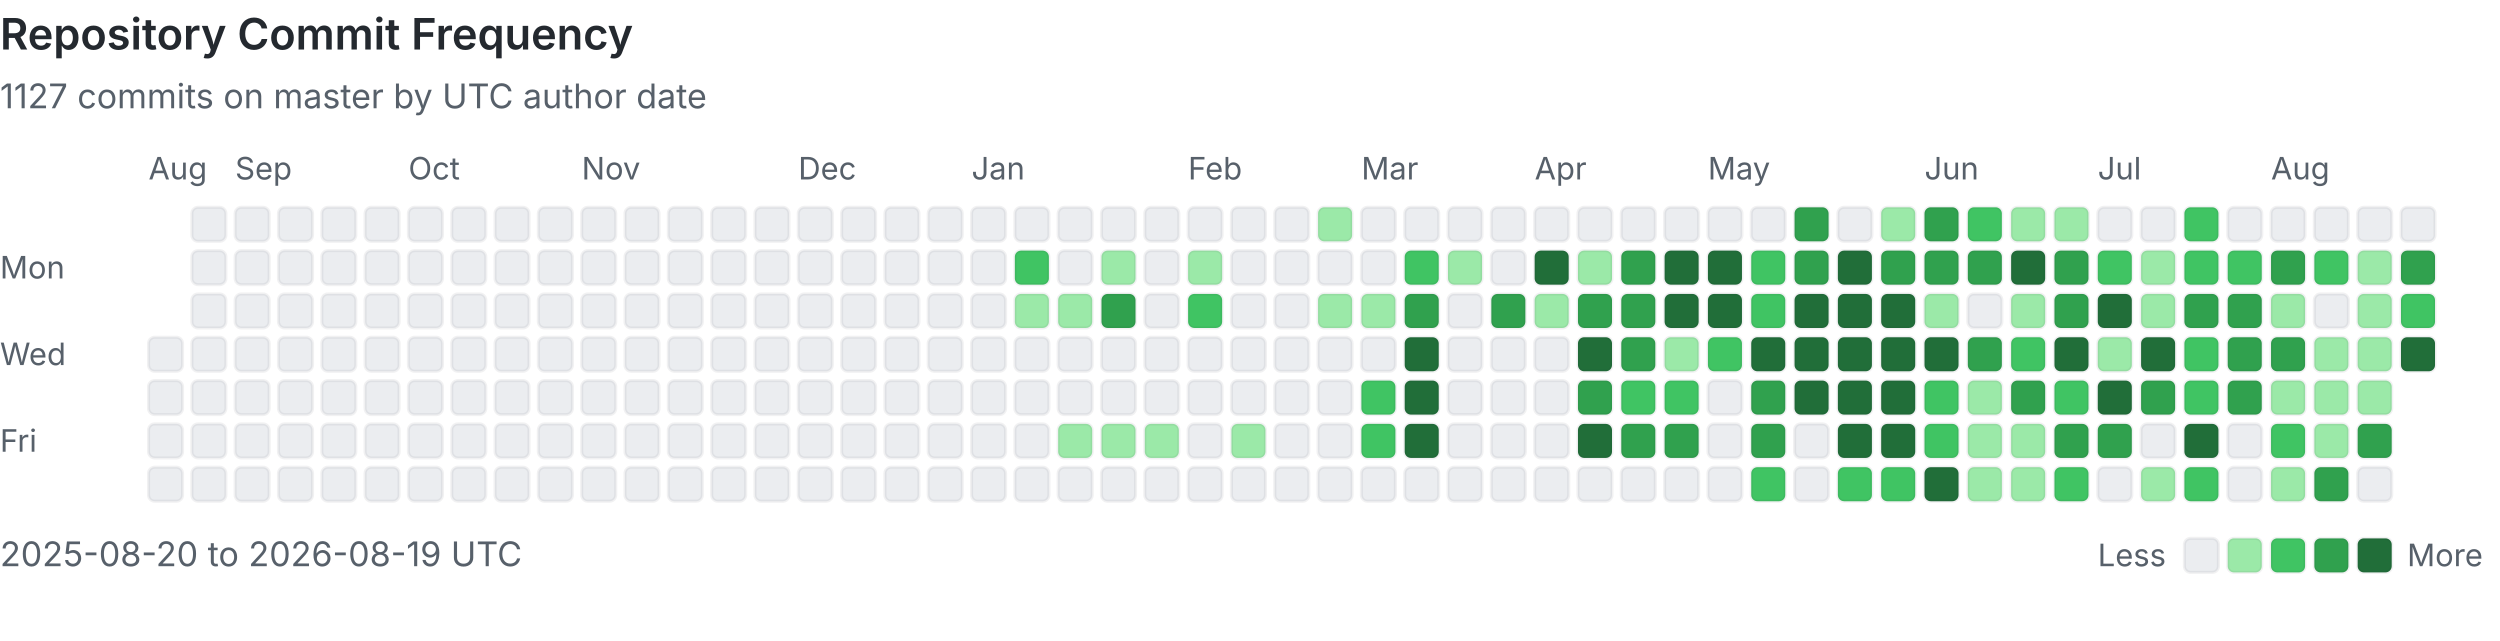
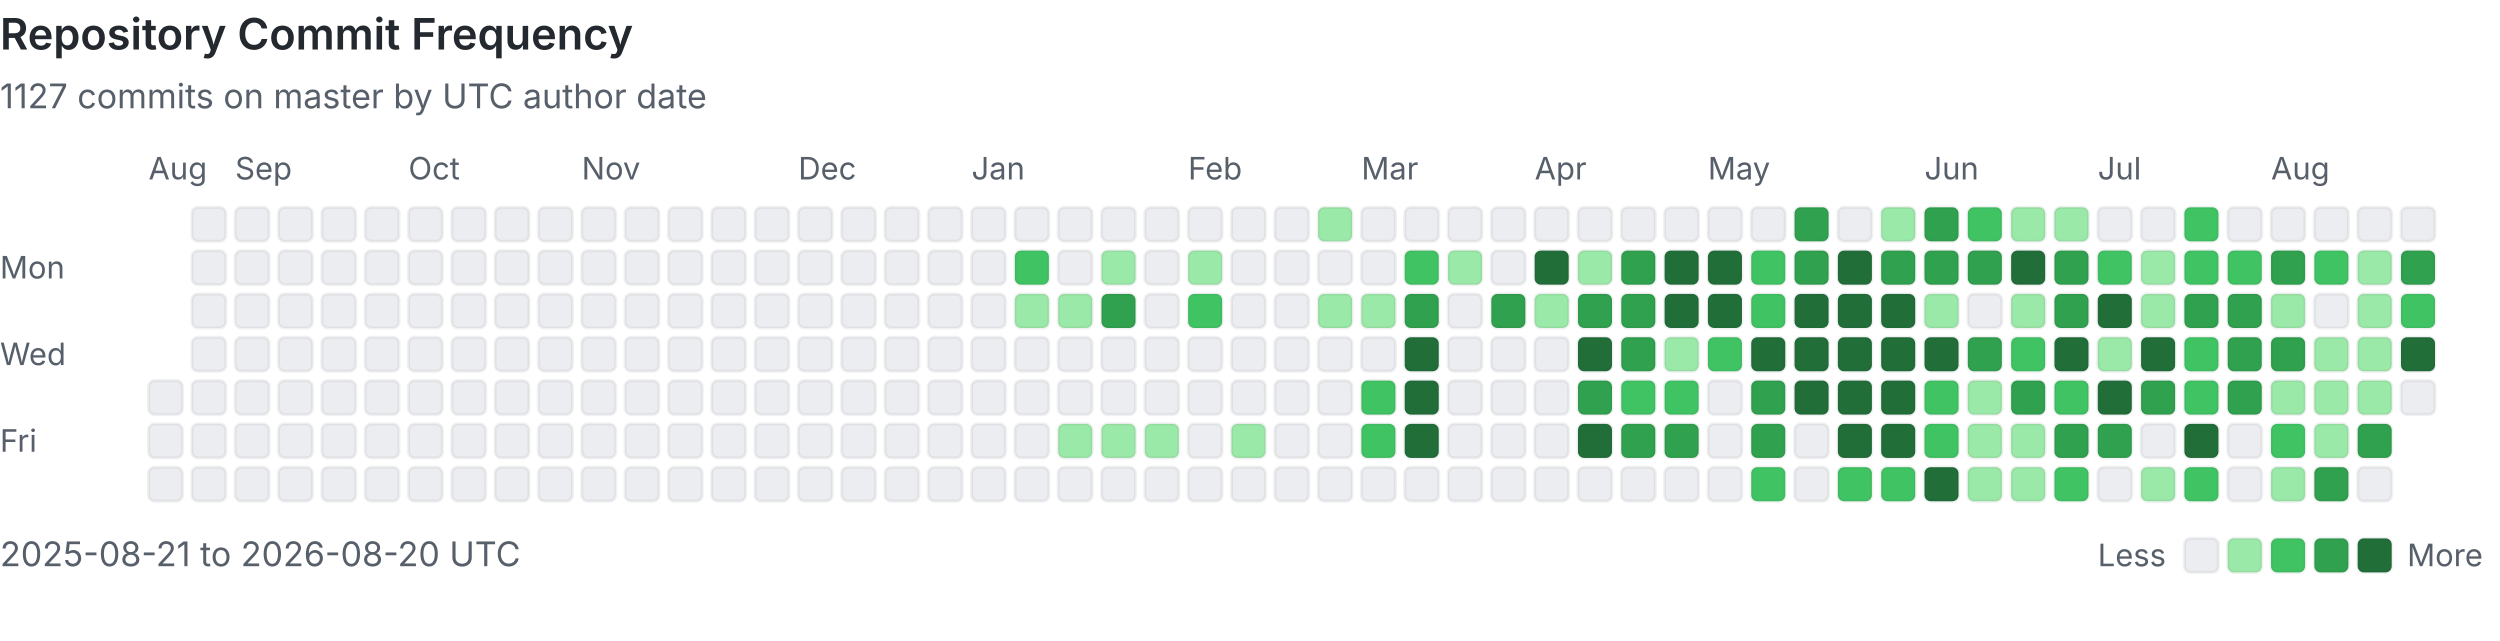
<svg xmlns="http://www.w3.org/2000/svg" viewBox="0 0 808 207" width="100%" role="img" aria-labelledby="heatmap-title heatmap-description" preserveAspectRatio="xMinYMin meet">
  <style>
      .heading { fill: #24292f; font: 600 14px -apple-system, BlinkMacSystemFont, 'Segoe UI', sans-serif; }
      .label { fill: #57606a; font: 10px -apple-system, BlinkMacSystemFont, 'Segoe UI', sans-serif; }
      .summary { fill: #57606a; font: 11px -apple-system, BlinkMacSystemFont, 'Segoe UI', sans-serif; }
      .day { shape-rendering: geometricPrecision; stroke: rgba(27, 31, 36, 0.06); stroke-width: 1px; }
      @media (prefers-color-scheme: dark) {
        .heading { fill: #e6edf3; }
        .label, .summary { fill: #8b949e; }
        .day { stroke: rgba(240, 246, 252, 0.08); }
        .level-0 { fill: #161b22 !important; }
      }
    </style>
  <text x="0" y="16" class="heading">Repository Commit Frequency</text>
  <text x="0" y="35" class="summary">1127 commits on master by UTC author date</text>
  <text x="0" y="90" class="label">Mon</text>
  <text x="0" y="118" class="label">Wed</text>
  <text x="0" y="146" class="label">Fri</text>
  <text x="48" y="58" class="label">Aug</text>
-   <rect x="48" y="109" width="11" height="11" rx="2" class="day level-0" fill="#ebedf0" data-date="2025-08-20" data-count="0">
-     </rect>
  <rect x="48" y="123" width="11" height="11" rx="2" class="day level-0" fill="#ebedf0" data-date="2025-08-21" data-count="0">
    </rect>
  <rect x="48" y="137" width="11" height="11" rx="2" class="day level-0" fill="#ebedf0" data-date="2025-08-22" data-count="0">
    </rect>
  <rect x="48" y="151" width="11" height="11" rx="2" class="day level-0" fill="#ebedf0" data-date="2025-08-23" data-count="0">
    </rect>
  <rect x="62" y="67" width="11" height="11" rx="2" class="day level-0" fill="#ebedf0" data-date="2025-08-24" data-count="0">
    </rect>
  <rect x="62" y="81" width="11" height="11" rx="2" class="day level-0" fill="#ebedf0" data-date="2025-08-25" data-count="0">
    </rect>
  <rect x="62" y="95" width="11" height="11" rx="2" class="day level-0" fill="#ebedf0" data-date="2025-08-26" data-count="0">
    </rect>
  <rect x="62" y="109" width="11" height="11" rx="2" class="day level-0" fill="#ebedf0" data-date="2025-08-27" data-count="0">
    </rect>
  <rect x="62" y="123" width="11" height="11" rx="2" class="day level-0" fill="#ebedf0" data-date="2025-08-28" data-count="0">
    </rect>
  <rect x="62" y="137" width="11" height="11" rx="2" class="day level-0" fill="#ebedf0" data-date="2025-08-29" data-count="0">
    </rect>
  <rect x="62" y="151" width="11" height="11" rx="2" class="day level-0" fill="#ebedf0" data-date="2025-08-30" data-count="0">
    </rect>
  <rect x="76" y="67" width="11" height="11" rx="2" class="day level-0" fill="#ebedf0" data-date="2025-08-31" data-count="0">
    </rect>
  <text x="76" y="58" class="label">Sep</text>
  <rect x="76" y="81" width="11" height="11" rx="2" class="day level-0" fill="#ebedf0" data-date="2025-09-01" data-count="0">
    </rect>
  <rect x="76" y="95" width="11" height="11" rx="2" class="day level-0" fill="#ebedf0" data-date="2025-09-02" data-count="0">
    </rect>
  <rect x="76" y="109" width="11" height="11" rx="2" class="day level-0" fill="#ebedf0" data-date="2025-09-03" data-count="0">
    </rect>
  <rect x="76" y="123" width="11" height="11" rx="2" class="day level-0" fill="#ebedf0" data-date="2025-09-04" data-count="0">
    </rect>
  <rect x="76" y="137" width="11" height="11" rx="2" class="day level-0" fill="#ebedf0" data-date="2025-09-05" data-count="0">
    </rect>
  <rect x="76" y="151" width="11" height="11" rx="2" class="day level-0" fill="#ebedf0" data-date="2025-09-06" data-count="0">
    </rect>
  <rect x="90" y="67" width="11" height="11" rx="2" class="day level-0" fill="#ebedf0" data-date="2025-09-07" data-count="0">
    </rect>
  <rect x="90" y="81" width="11" height="11" rx="2" class="day level-0" fill="#ebedf0" data-date="2025-09-08" data-count="0">
    </rect>
  <rect x="90" y="95" width="11" height="11" rx="2" class="day level-0" fill="#ebedf0" data-date="2025-09-09" data-count="0">
    </rect>
  <rect x="90" y="109" width="11" height="11" rx="2" class="day level-0" fill="#ebedf0" data-date="2025-09-10" data-count="0">
    </rect>
  <rect x="90" y="123" width="11" height="11" rx="2" class="day level-0" fill="#ebedf0" data-date="2025-09-11" data-count="0">
    </rect>
  <rect x="90" y="137" width="11" height="11" rx="2" class="day level-0" fill="#ebedf0" data-date="2025-09-12" data-count="0">
    </rect>
  <rect x="90" y="151" width="11" height="11" rx="2" class="day level-0" fill="#ebedf0" data-date="2025-09-13" data-count="0">
    </rect>
  <rect x="104" y="67" width="11" height="11" rx="2" class="day level-0" fill="#ebedf0" data-date="2025-09-14" data-count="0">
    </rect>
  <rect x="104" y="81" width="11" height="11" rx="2" class="day level-0" fill="#ebedf0" data-date="2025-09-15" data-count="0">
    </rect>
  <rect x="104" y="95" width="11" height="11" rx="2" class="day level-0" fill="#ebedf0" data-date="2025-09-16" data-count="0">
    </rect>
  <rect x="104" y="109" width="11" height="11" rx="2" class="day level-0" fill="#ebedf0" data-date="2025-09-17" data-count="0">
    </rect>
  <rect x="104" y="123" width="11" height="11" rx="2" class="day level-0" fill="#ebedf0" data-date="2025-09-18" data-count="0">
    </rect>
  <rect x="104" y="137" width="11" height="11" rx="2" class="day level-0" fill="#ebedf0" data-date="2025-09-19" data-count="0">
    </rect>
  <rect x="104" y="151" width="11" height="11" rx="2" class="day level-0" fill="#ebedf0" data-date="2025-09-20" data-count="0">
    </rect>
  <rect x="118" y="67" width="11" height="11" rx="2" class="day level-0" fill="#ebedf0" data-date="2025-09-21" data-count="0">
    </rect>
  <rect x="118" y="81" width="11" height="11" rx="2" class="day level-0" fill="#ebedf0" data-date="2025-09-22" data-count="0">
    </rect>
  <rect x="118" y="95" width="11" height="11" rx="2" class="day level-0" fill="#ebedf0" data-date="2025-09-23" data-count="0">
    </rect>
  <rect x="118" y="109" width="11" height="11" rx="2" class="day level-0" fill="#ebedf0" data-date="2025-09-24" data-count="0">
    </rect>
  <rect x="118" y="123" width="11" height="11" rx="2" class="day level-0" fill="#ebedf0" data-date="2025-09-25" data-count="0">
    </rect>
  <rect x="118" y="137" width="11" height="11" rx="2" class="day level-0" fill="#ebedf0" data-date="2025-09-26" data-count="0">
    </rect>
  <rect x="118" y="151" width="11" height="11" rx="2" class="day level-0" fill="#ebedf0" data-date="2025-09-27" data-count="0">
    </rect>
  <rect x="132" y="67" width="11" height="11" rx="2" class="day level-0" fill="#ebedf0" data-date="2025-09-28" data-count="0">
    </rect>
  <rect x="132" y="81" width="11" height="11" rx="2" class="day level-0" fill="#ebedf0" data-date="2025-09-29" data-count="0">
    </rect>
  <rect x="132" y="95" width="11" height="11" rx="2" class="day level-0" fill="#ebedf0" data-date="2025-09-30" data-count="0">
    </rect>
  <text x="132" y="58" class="label">Oct</text>
  <rect x="132" y="109" width="11" height="11" rx="2" class="day level-0" fill="#ebedf0" data-date="2025-10-01" data-count="0">
    </rect>
  <rect x="132" y="123" width="11" height="11" rx="2" class="day level-0" fill="#ebedf0" data-date="2025-10-02" data-count="0">
    </rect>
  <rect x="132" y="137" width="11" height="11" rx="2" class="day level-0" fill="#ebedf0" data-date="2025-10-03" data-count="0">
    </rect>
  <rect x="132" y="151" width="11" height="11" rx="2" class="day level-0" fill="#ebedf0" data-date="2025-10-04" data-count="0">
    </rect>
  <rect x="146" y="67" width="11" height="11" rx="2" class="day level-0" fill="#ebedf0" data-date="2025-10-05" data-count="0">
    </rect>
  <rect x="146" y="81" width="11" height="11" rx="2" class="day level-0" fill="#ebedf0" data-date="2025-10-06" data-count="0">
    </rect>
  <rect x="146" y="95" width="11" height="11" rx="2" class="day level-0" fill="#ebedf0" data-date="2025-10-07" data-count="0">
    </rect>
  <rect x="146" y="109" width="11" height="11" rx="2" class="day level-0" fill="#ebedf0" data-date="2025-10-08" data-count="0">
    </rect>
  <rect x="146" y="123" width="11" height="11" rx="2" class="day level-0" fill="#ebedf0" data-date="2025-10-09" data-count="0">
    </rect>
  <rect x="146" y="137" width="11" height="11" rx="2" class="day level-0" fill="#ebedf0" data-date="2025-10-10" data-count="0">
    </rect>
  <rect x="146" y="151" width="11" height="11" rx="2" class="day level-0" fill="#ebedf0" data-date="2025-10-11" data-count="0">
    </rect>
  <rect x="160" y="67" width="11" height="11" rx="2" class="day level-0" fill="#ebedf0" data-date="2025-10-12" data-count="0">
    </rect>
  <rect x="160" y="81" width="11" height="11" rx="2" class="day level-0" fill="#ebedf0" data-date="2025-10-13" data-count="0">
    </rect>
  <rect x="160" y="95" width="11" height="11" rx="2" class="day level-0" fill="#ebedf0" data-date="2025-10-14" data-count="0">
    </rect>
  <rect x="160" y="109" width="11" height="11" rx="2" class="day level-0" fill="#ebedf0" data-date="2025-10-15" data-count="0">
    </rect>
  <rect x="160" y="123" width="11" height="11" rx="2" class="day level-0" fill="#ebedf0" data-date="2025-10-16" data-count="0">
    </rect>
  <rect x="160" y="137" width="11" height="11" rx="2" class="day level-0" fill="#ebedf0" data-date="2025-10-17" data-count="0">
    </rect>
  <rect x="160" y="151" width="11" height="11" rx="2" class="day level-0" fill="#ebedf0" data-date="2025-10-18" data-count="0">
    </rect>
  <rect x="174" y="67" width="11" height="11" rx="2" class="day level-0" fill="#ebedf0" data-date="2025-10-19" data-count="0">
    </rect>
  <rect x="174" y="81" width="11" height="11" rx="2" class="day level-0" fill="#ebedf0" data-date="2025-10-20" data-count="0">
    </rect>
  <rect x="174" y="95" width="11" height="11" rx="2" class="day level-0" fill="#ebedf0" data-date="2025-10-21" data-count="0">
    </rect>
  <rect x="174" y="109" width="11" height="11" rx="2" class="day level-0" fill="#ebedf0" data-date="2025-10-22" data-count="0">
    </rect>
  <rect x="174" y="123" width="11" height="11" rx="2" class="day level-0" fill="#ebedf0" data-date="2025-10-23" data-count="0">
    </rect>
  <rect x="174" y="137" width="11" height="11" rx="2" class="day level-0" fill="#ebedf0" data-date="2025-10-24" data-count="0">
    </rect>
  <rect x="174" y="151" width="11" height="11" rx="2" class="day level-0" fill="#ebedf0" data-date="2025-10-25" data-count="0">
    </rect>
  <rect x="188" y="67" width="11" height="11" rx="2" class="day level-0" fill="#ebedf0" data-date="2025-10-26" data-count="0">
    </rect>
  <rect x="188" y="81" width="11" height="11" rx="2" class="day level-0" fill="#ebedf0" data-date="2025-10-27" data-count="0">
    </rect>
  <rect x="188" y="95" width="11" height="11" rx="2" class="day level-0" fill="#ebedf0" data-date="2025-10-28" data-count="0">
    </rect>
  <rect x="188" y="109" width="11" height="11" rx="2" class="day level-0" fill="#ebedf0" data-date="2025-10-29" data-count="0">
    </rect>
  <rect x="188" y="123" width="11" height="11" rx="2" class="day level-0" fill="#ebedf0" data-date="2025-10-30" data-count="0">
    </rect>
  <rect x="188" y="137" width="11" height="11" rx="2" class="day level-0" fill="#ebedf0" data-date="2025-10-31" data-count="0">
    </rect>
  <text x="188" y="58" class="label">Nov</text>
  <rect x="188" y="151" width="11" height="11" rx="2" class="day level-0" fill="#ebedf0" data-date="2025-11-01" data-count="0">
    </rect>
  <rect x="202" y="67" width="11" height="11" rx="2" class="day level-0" fill="#ebedf0" data-date="2025-11-02" data-count="0">
    </rect>
  <rect x="202" y="81" width="11" height="11" rx="2" class="day level-0" fill="#ebedf0" data-date="2025-11-03" data-count="0">
    </rect>
  <rect x="202" y="95" width="11" height="11" rx="2" class="day level-0" fill="#ebedf0" data-date="2025-11-04" data-count="0">
    </rect>
  <rect x="202" y="109" width="11" height="11" rx="2" class="day level-0" fill="#ebedf0" data-date="2025-11-05" data-count="0">
    </rect>
  <rect x="202" y="123" width="11" height="11" rx="2" class="day level-0" fill="#ebedf0" data-date="2025-11-06" data-count="0">
    </rect>
  <rect x="202" y="137" width="11" height="11" rx="2" class="day level-0" fill="#ebedf0" data-date="2025-11-07" data-count="0">
    </rect>
  <rect x="202" y="151" width="11" height="11" rx="2" class="day level-0" fill="#ebedf0" data-date="2025-11-08" data-count="0">
    </rect>
  <rect x="216" y="67" width="11" height="11" rx="2" class="day level-0" fill="#ebedf0" data-date="2025-11-09" data-count="0">
    </rect>
  <rect x="216" y="81" width="11" height="11" rx="2" class="day level-0" fill="#ebedf0" data-date="2025-11-10" data-count="0">
    </rect>
  <rect x="216" y="95" width="11" height="11" rx="2" class="day level-0" fill="#ebedf0" data-date="2025-11-11" data-count="0">
    </rect>
  <rect x="216" y="109" width="11" height="11" rx="2" class="day level-0" fill="#ebedf0" data-date="2025-11-12" data-count="0">
    </rect>
  <rect x="216" y="123" width="11" height="11" rx="2" class="day level-0" fill="#ebedf0" data-date="2025-11-13" data-count="0">
    </rect>
  <rect x="216" y="137" width="11" height="11" rx="2" class="day level-0" fill="#ebedf0" data-date="2025-11-14" data-count="0">
    </rect>
  <rect x="216" y="151" width="11" height="11" rx="2" class="day level-0" fill="#ebedf0" data-date="2025-11-15" data-count="0">
    </rect>
  <rect x="230" y="67" width="11" height="11" rx="2" class="day level-0" fill="#ebedf0" data-date="2025-11-16" data-count="0">
    </rect>
  <rect x="230" y="81" width="11" height="11" rx="2" class="day level-0" fill="#ebedf0" data-date="2025-11-17" data-count="0">
    </rect>
  <rect x="230" y="95" width="11" height="11" rx="2" class="day level-0" fill="#ebedf0" data-date="2025-11-18" data-count="0">
    </rect>
  <rect x="230" y="109" width="11" height="11" rx="2" class="day level-0" fill="#ebedf0" data-date="2025-11-19" data-count="0">
    </rect>
  <rect x="230" y="123" width="11" height="11" rx="2" class="day level-0" fill="#ebedf0" data-date="2025-11-20" data-count="0">
    </rect>
  <rect x="230" y="137" width="11" height="11" rx="2" class="day level-0" fill="#ebedf0" data-date="2025-11-21" data-count="0">
    </rect>
  <rect x="230" y="151" width="11" height="11" rx="2" class="day level-0" fill="#ebedf0" data-date="2025-11-22" data-count="0">
    </rect>
  <rect x="244" y="67" width="11" height="11" rx="2" class="day level-0" fill="#ebedf0" data-date="2025-11-23" data-count="0">
    </rect>
  <rect x="244" y="81" width="11" height="11" rx="2" class="day level-0" fill="#ebedf0" data-date="2025-11-24" data-count="0">
    </rect>
  <rect x="244" y="95" width="11" height="11" rx="2" class="day level-0" fill="#ebedf0" data-date="2025-11-25" data-count="0">
    </rect>
  <rect x="244" y="109" width="11" height="11" rx="2" class="day level-0" fill="#ebedf0" data-date="2025-11-26" data-count="0">
    </rect>
  <rect x="244" y="123" width="11" height="11" rx="2" class="day level-0" fill="#ebedf0" data-date="2025-11-27" data-count="0">
    </rect>
  <rect x="244" y="137" width="11" height="11" rx="2" class="day level-0" fill="#ebedf0" data-date="2025-11-28" data-count="0">
    </rect>
  <rect x="244" y="151" width="11" height="11" rx="2" class="day level-0" fill="#ebedf0" data-date="2025-11-29" data-count="0">
    </rect>
  <rect x="258" y="67" width="11" height="11" rx="2" class="day level-0" fill="#ebedf0" data-date="2025-11-30" data-count="0">
    </rect>
  <text x="258" y="58" class="label">Dec</text>
  <rect x="258" y="81" width="11" height="11" rx="2" class="day level-0" fill="#ebedf0" data-date="2025-12-01" data-count="0">
    </rect>
  <rect x="258" y="95" width="11" height="11" rx="2" class="day level-0" fill="#ebedf0" data-date="2025-12-02" data-count="0">
    </rect>
  <rect x="258" y="109" width="11" height="11" rx="2" class="day level-0" fill="#ebedf0" data-date="2025-12-03" data-count="0">
    </rect>
  <rect x="258" y="123" width="11" height="11" rx="2" class="day level-0" fill="#ebedf0" data-date="2025-12-04" data-count="0">
    </rect>
  <rect x="258" y="137" width="11" height="11" rx="2" class="day level-0" fill="#ebedf0" data-date="2025-12-05" data-count="0">
    </rect>
  <rect x="258" y="151" width="11" height="11" rx="2" class="day level-0" fill="#ebedf0" data-date="2025-12-06" data-count="0">
    </rect>
  <rect x="272" y="67" width="11" height="11" rx="2" class="day level-0" fill="#ebedf0" data-date="2025-12-07" data-count="0">
    </rect>
  <rect x="272" y="81" width="11" height="11" rx="2" class="day level-0" fill="#ebedf0" data-date="2025-12-08" data-count="0">
    </rect>
  <rect x="272" y="95" width="11" height="11" rx="2" class="day level-0" fill="#ebedf0" data-date="2025-12-09" data-count="0">
    </rect>
  <rect x="272" y="109" width="11" height="11" rx="2" class="day level-0" fill="#ebedf0" data-date="2025-12-10" data-count="0">
    </rect>
  <rect x="272" y="123" width="11" height="11" rx="2" class="day level-0" fill="#ebedf0" data-date="2025-12-11" data-count="0">
    </rect>
  <rect x="272" y="137" width="11" height="11" rx="2" class="day level-0" fill="#ebedf0" data-date="2025-12-12" data-count="0">
    </rect>
  <rect x="272" y="151" width="11" height="11" rx="2" class="day level-0" fill="#ebedf0" data-date="2025-12-13" data-count="0">
    </rect>
  <rect x="286" y="67" width="11" height="11" rx="2" class="day level-0" fill="#ebedf0" data-date="2025-12-14" data-count="0">
    </rect>
  <rect x="286" y="81" width="11" height="11" rx="2" class="day level-0" fill="#ebedf0" data-date="2025-12-15" data-count="0">
    </rect>
  <rect x="286" y="95" width="11" height="11" rx="2" class="day level-0" fill="#ebedf0" data-date="2025-12-16" data-count="0">
    </rect>
  <rect x="286" y="109" width="11" height="11" rx="2" class="day level-0" fill="#ebedf0" data-date="2025-12-17" data-count="0">
    </rect>
  <rect x="286" y="123" width="11" height="11" rx="2" class="day level-0" fill="#ebedf0" data-date="2025-12-18" data-count="0">
    </rect>
  <rect x="286" y="137" width="11" height="11" rx="2" class="day level-0" fill="#ebedf0" data-date="2025-12-19" data-count="0">
    </rect>
  <rect x="286" y="151" width="11" height="11" rx="2" class="day level-0" fill="#ebedf0" data-date="2025-12-20" data-count="0">
    </rect>
  <rect x="300" y="67" width="11" height="11" rx="2" class="day level-0" fill="#ebedf0" data-date="2025-12-21" data-count="0">
    </rect>
  <rect x="300" y="81" width="11" height="11" rx="2" class="day level-0" fill="#ebedf0" data-date="2025-12-22" data-count="0">
    </rect>
  <rect x="300" y="95" width="11" height="11" rx="2" class="day level-0" fill="#ebedf0" data-date="2025-12-23" data-count="0">
    </rect>
  <rect x="300" y="109" width="11" height="11" rx="2" class="day level-0" fill="#ebedf0" data-date="2025-12-24" data-count="0">
    </rect>
  <rect x="300" y="123" width="11" height="11" rx="2" class="day level-0" fill="#ebedf0" data-date="2025-12-25" data-count="0">
    </rect>
  <rect x="300" y="137" width="11" height="11" rx="2" class="day level-0" fill="#ebedf0" data-date="2025-12-26" data-count="0">
    </rect>
  <rect x="300" y="151" width="11" height="11" rx="2" class="day level-0" fill="#ebedf0" data-date="2025-12-27" data-count="0">
    </rect>
  <rect x="314" y="67" width="11" height="11" rx="2" class="day level-0" fill="#ebedf0" data-date="2025-12-28" data-count="0">
    </rect>
  <rect x="314" y="81" width="11" height="11" rx="2" class="day level-0" fill="#ebedf0" data-date="2025-12-29" data-count="0">
    </rect>
  <rect x="314" y="95" width="11" height="11" rx="2" class="day level-0" fill="#ebedf0" data-date="2025-12-30" data-count="0">
    </rect>
  <rect x="314" y="109" width="11" height="11" rx="2" class="day level-0" fill="#ebedf0" data-date="2025-12-31" data-count="0">
    </rect>
  <text x="314" y="58" class="label">Jan</text>
  <rect x="314" y="123" width="11" height="11" rx="2" class="day level-0" fill="#ebedf0" data-date="2026-01-01" data-count="0">
    </rect>
  <rect x="314" y="137" width="11" height="11" rx="2" class="day level-0" fill="#ebedf0" data-date="2026-01-02" data-count="0">
    </rect>
  <rect x="314" y="151" width="11" height="11" rx="2" class="day level-0" fill="#ebedf0" data-date="2026-01-03" data-count="0">
    </rect>
  <rect x="328" y="67" width="11" height="11" rx="2" class="day level-0" fill="#ebedf0" data-date="2026-01-04" data-count="0">
    </rect>
  <rect x="328" y="81" width="11" height="11" rx="2" class="day level-2" fill="#40c463" data-date="2026-01-05" data-count="3">
    </rect>
  <rect x="328" y="95" width="11" height="11" rx="2" class="day level-1" fill="#9be9a8" data-date="2026-01-06" data-count="1">
    </rect>
  <rect x="328" y="109" width="11" height="11" rx="2" class="day level-0" fill="#ebedf0" data-date="2026-01-07" data-count="0">
    </rect>
  <rect x="328" y="123" width="11" height="11" rx="2" class="day level-0" fill="#ebedf0" data-date="2026-01-08" data-count="0">
    </rect>
  <rect x="328" y="137" width="11" height="11" rx="2" class="day level-0" fill="#ebedf0" data-date="2026-01-09" data-count="0">
    </rect>
  <rect x="328" y="151" width="11" height="11" rx="2" class="day level-0" fill="#ebedf0" data-date="2026-01-10" data-count="0">
    </rect>
  <rect x="342" y="67" width="11" height="11" rx="2" class="day level-0" fill="#ebedf0" data-date="2026-01-11" data-count="0">
    </rect>
  <rect x="342" y="81" width="11" height="11" rx="2" class="day level-0" fill="#ebedf0" data-date="2026-01-12" data-count="0">
    </rect>
  <rect x="342" y="95" width="11" height="11" rx="2" class="day level-1" fill="#9be9a8" data-date="2026-01-13" data-count="1">
    </rect>
  <rect x="342" y="109" width="11" height="11" rx="2" class="day level-0" fill="#ebedf0" data-date="2026-01-14" data-count="0">
    </rect>
  <rect x="342" y="123" width="11" height="11" rx="2" class="day level-0" fill="#ebedf0" data-date="2026-01-15" data-count="0">
    </rect>
  <rect x="342" y="137" width="11" height="11" rx="2" class="day level-1" fill="#9be9a8" data-date="2026-01-16" data-count="1">
    </rect>
  <rect x="342" y="151" width="11" height="11" rx="2" class="day level-0" fill="#ebedf0" data-date="2026-01-17" data-count="0">
    </rect>
  <rect x="356" y="67" width="11" height="11" rx="2" class="day level-0" fill="#ebedf0" data-date="2026-01-18" data-count="0">
    </rect>
  <rect x="356" y="81" width="11" height="11" rx="2" class="day level-1" fill="#9be9a8" data-date="2026-01-19" data-count="2">
    </rect>
  <rect x="356" y="95" width="11" height="11" rx="2" class="day level-3" fill="#30a14e" data-date="2026-01-20" data-count="6">
    </rect>
  <rect x="356" y="109" width="11" height="11" rx="2" class="day level-0" fill="#ebedf0" data-date="2026-01-21" data-count="0">
    </rect>
  <rect x="356" y="123" width="11" height="11" rx="2" class="day level-0" fill="#ebedf0" data-date="2026-01-22" data-count="0">
    </rect>
  <rect x="356" y="137" width="11" height="11" rx="2" class="day level-1" fill="#9be9a8" data-date="2026-01-23" data-count="1">
    </rect>
  <rect x="356" y="151" width="11" height="11" rx="2" class="day level-0" fill="#ebedf0" data-date="2026-01-24" data-count="0">
    </rect>
  <rect x="370" y="67" width="11" height="11" rx="2" class="day level-0" fill="#ebedf0" data-date="2026-01-25" data-count="0">
    </rect>
  <rect x="370" y="81" width="11" height="11" rx="2" class="day level-0" fill="#ebedf0" data-date="2026-01-26" data-count="0">
    </rect>
  <rect x="370" y="95" width="11" height="11" rx="2" class="day level-0" fill="#ebedf0" data-date="2026-01-27" data-count="0">
    </rect>
  <rect x="370" y="109" width="11" height="11" rx="2" class="day level-0" fill="#ebedf0" data-date="2026-01-28" data-count="0">
    </rect>
  <rect x="370" y="123" width="11" height="11" rx="2" class="day level-0" fill="#ebedf0" data-date="2026-01-29" data-count="0">
    </rect>
  <rect x="370" y="137" width="11" height="11" rx="2" class="day level-1" fill="#9be9a8" data-date="2026-01-30" data-count="1">
    </rect>
  <rect x="370" y="151" width="11" height="11" rx="2" class="day level-0" fill="#ebedf0" data-date="2026-01-31" data-count="0">
    </rect>
  <text x="384" y="58" class="label">Feb</text>
  <rect x="384" y="67" width="11" height="11" rx="2" class="day level-0" fill="#ebedf0" data-date="2026-02-01" data-count="0">
    </rect>
  <rect x="384" y="81" width="11" height="11" rx="2" class="day level-1" fill="#9be9a8" data-date="2026-02-02" data-count="1">
    </rect>
  <rect x="384" y="95" width="11" height="11" rx="2" class="day level-2" fill="#40c463" data-date="2026-02-03" data-count="3">
    </rect>
  <rect x="384" y="109" width="11" height="11" rx="2" class="day level-0" fill="#ebedf0" data-date="2026-02-04" data-count="0">
    </rect>
  <rect x="384" y="123" width="11" height="11" rx="2" class="day level-0" fill="#ebedf0" data-date="2026-02-05" data-count="0">
    </rect>
  <rect x="384" y="137" width="11" height="11" rx="2" class="day level-0" fill="#ebedf0" data-date="2026-02-06" data-count="0">
    </rect>
  <rect x="384" y="151" width="11" height="11" rx="2" class="day level-0" fill="#ebedf0" data-date="2026-02-07" data-count="0">
    </rect>
  <rect x="398" y="67" width="11" height="11" rx="2" class="day level-0" fill="#ebedf0" data-date="2026-02-08" data-count="0">
    </rect>
  <rect x="398" y="81" width="11" height="11" rx="2" class="day level-0" fill="#ebedf0" data-date="2026-02-09" data-count="0">
    </rect>
  <rect x="398" y="95" width="11" height="11" rx="2" class="day level-0" fill="#ebedf0" data-date="2026-02-10" data-count="0">
    </rect>
  <rect x="398" y="109" width="11" height="11" rx="2" class="day level-0" fill="#ebedf0" data-date="2026-02-11" data-count="0">
    </rect>
  <rect x="398" y="123" width="11" height="11" rx="2" class="day level-0" fill="#ebedf0" data-date="2026-02-12" data-count="0">
    </rect>
  <rect x="398" y="137" width="11" height="11" rx="2" class="day level-1" fill="#9be9a8" data-date="2026-02-13" data-count="2">
    </rect>
  <rect x="398" y="151" width="11" height="11" rx="2" class="day level-0" fill="#ebedf0" data-date="2026-02-14" data-count="0">
    </rect>
  <rect x="412" y="67" width="11" height="11" rx="2" class="day level-0" fill="#ebedf0" data-date="2026-02-15" data-count="0">
    </rect>
  <rect x="412" y="81" width="11" height="11" rx="2" class="day level-0" fill="#ebedf0" data-date="2026-02-16" data-count="0">
    </rect>
  <rect x="412" y="95" width="11" height="11" rx="2" class="day level-0" fill="#ebedf0" data-date="2026-02-17" data-count="0">
    </rect>
  <rect x="412" y="109" width="11" height="11" rx="2" class="day level-0" fill="#ebedf0" data-date="2026-02-18" data-count="0">
    </rect>
  <rect x="412" y="123" width="11" height="11" rx="2" class="day level-0" fill="#ebedf0" data-date="2026-02-19" data-count="0">
    </rect>
  <rect x="412" y="137" width="11" height="11" rx="2" class="day level-0" fill="#ebedf0" data-date="2026-02-20" data-count="0">
    </rect>
  <rect x="412" y="151" width="11" height="11" rx="2" class="day level-0" fill="#ebedf0" data-date="2026-02-21" data-count="0">
    </rect>
  <rect x="426" y="67" width="11" height="11" rx="2" class="day level-1" fill="#9be9a8" data-date="2026-02-22" data-count="2">
    </rect>
  <rect x="426" y="81" width="11" height="11" rx="2" class="day level-0" fill="#ebedf0" data-date="2026-02-23" data-count="0">
    </rect>
  <rect x="426" y="95" width="11" height="11" rx="2" class="day level-1" fill="#9be9a8" data-date="2026-02-24" data-count="1">
    </rect>
  <rect x="426" y="109" width="11" height="11" rx="2" class="day level-0" fill="#ebedf0" data-date="2026-02-25" data-count="0">
    </rect>
  <rect x="426" y="123" width="11" height="11" rx="2" class="day level-0" fill="#ebedf0" data-date="2026-02-26" data-count="0">
    </rect>
  <rect x="426" y="137" width="11" height="11" rx="2" class="day level-0" fill="#ebedf0" data-date="2026-02-27" data-count="0">
    </rect>
  <rect x="426" y="151" width="11" height="11" rx="2" class="day level-0" fill="#ebedf0" data-date="2026-02-28" data-count="0">
    </rect>
  <text x="440" y="58" class="label">Mar</text>
  <rect x="440" y="67" width="11" height="11" rx="2" class="day level-0" fill="#ebedf0" data-date="2026-03-01" data-count="0">
    </rect>
  <rect x="440" y="81" width="11" height="11" rx="2" class="day level-0" fill="#ebedf0" data-date="2026-03-02" data-count="0">
    </rect>
  <rect x="440" y="95" width="11" height="11" rx="2" class="day level-1" fill="#9be9a8" data-date="2026-03-03" data-count="1">
    </rect>
  <rect x="440" y="109" width="11" height="11" rx="2" class="day level-0" fill="#ebedf0" data-date="2026-03-04" data-count="0">
    </rect>
  <rect x="440" y="123" width="11" height="11" rx="2" class="day level-2" fill="#40c463" data-date="2026-03-05" data-count="3">
    </rect>
  <rect x="440" y="137" width="11" height="11" rx="2" class="day level-2" fill="#40c463" data-date="2026-03-06" data-count="4">
    </rect>
  <rect x="440" y="151" width="11" height="11" rx="2" class="day level-0" fill="#ebedf0" data-date="2026-03-07" data-count="0">
    </rect>
  <rect x="454" y="67" width="11" height="11" rx="2" class="day level-0" fill="#ebedf0" data-date="2026-03-08" data-count="0">
    </rect>
  <rect x="454" y="81" width="11" height="11" rx="2" class="day level-2" fill="#40c463" data-date="2026-03-09" data-count="3">
    </rect>
  <rect x="454" y="95" width="11" height="11" rx="2" class="day level-3" fill="#30a14e" data-date="2026-03-10" data-count="7">
    </rect>
  <rect x="454" y="109" width="11" height="11" rx="2" class="day level-4" fill="#216e39" data-date="2026-03-11" data-count="28">
    </rect>
  <rect x="454" y="123" width="11" height="11" rx="2" class="day level-4" fill="#216e39" data-date="2026-03-12" data-count="13">
    </rect>
  <rect x="454" y="137" width="11" height="11" rx="2" class="day level-4" fill="#216e39" data-date="2026-03-13" data-count="19">
    </rect>
  <rect x="454" y="151" width="11" height="11" rx="2" class="day level-0" fill="#ebedf0" data-date="2026-03-14" data-count="0">
    </rect>
  <rect x="468" y="67" width="11" height="11" rx="2" class="day level-0" fill="#ebedf0" data-date="2026-03-15" data-count="0">
    </rect>
  <rect x="468" y="81" width="11" height="11" rx="2" class="day level-1" fill="#9be9a8" data-date="2026-03-16" data-count="1">
    </rect>
  <rect x="468" y="95" width="11" height="11" rx="2" class="day level-0" fill="#ebedf0" data-date="2026-03-17" data-count="0">
    </rect>
  <rect x="468" y="109" width="11" height="11" rx="2" class="day level-0" fill="#ebedf0" data-date="2026-03-18" data-count="0">
    </rect>
  <rect x="468" y="123" width="11" height="11" rx="2" class="day level-0" fill="#ebedf0" data-date="2026-03-19" data-count="0">
    </rect>
  <rect x="468" y="137" width="11" height="11" rx="2" class="day level-0" fill="#ebedf0" data-date="2026-03-20" data-count="0">
    </rect>
  <rect x="468" y="151" width="11" height="11" rx="2" class="day level-0" fill="#ebedf0" data-date="2026-03-21" data-count="0">
    </rect>
  <rect x="482" y="67" width="11" height="11" rx="2" class="day level-0" fill="#ebedf0" data-date="2026-03-22" data-count="0">
    </rect>
  <rect x="482" y="81" width="11" height="11" rx="2" class="day level-0" fill="#ebedf0" data-date="2026-03-23" data-count="0">
    </rect>
  <rect x="482" y="95" width="11" height="11" rx="2" class="day level-3" fill="#30a14e" data-date="2026-03-24" data-count="6">
    </rect>
  <rect x="482" y="109" width="11" height="11" rx="2" class="day level-0" fill="#ebedf0" data-date="2026-03-25" data-count="0">
    </rect>
  <rect x="482" y="123" width="11" height="11" rx="2" class="day level-0" fill="#ebedf0" data-date="2026-03-26" data-count="0">
    </rect>
  <rect x="482" y="137" width="11" height="11" rx="2" class="day level-0" fill="#ebedf0" data-date="2026-03-27" data-count="0">
    </rect>
  <rect x="482" y="151" width="11" height="11" rx="2" class="day level-0" fill="#ebedf0" data-date="2026-03-28" data-count="0">
    </rect>
  <rect x="496" y="67" width="11" height="11" rx="2" class="day level-0" fill="#ebedf0" data-date="2026-03-29" data-count="0">
    </rect>
  <rect x="496" y="81" width="11" height="11" rx="2" class="day level-4" fill="#216e39" data-date="2026-03-30" data-count="19">
    </rect>
  <rect x="496" y="95" width="11" height="11" rx="2" class="day level-1" fill="#9be9a8" data-date="2026-03-31" data-count="1">
    </rect>
  <text x="496" y="58" class="label">Apr</text>
  <rect x="496" y="109" width="11" height="11" rx="2" class="day level-0" fill="#ebedf0" data-date="2026-04-01" data-count="0">
    </rect>
  <rect x="496" y="123" width="11" height="11" rx="2" class="day level-0" fill="#ebedf0" data-date="2026-04-02" data-count="0">
    </rect>
  <rect x="496" y="137" width="11" height="11" rx="2" class="day level-0" fill="#ebedf0" data-date="2026-04-03" data-count="0">
    </rect>
  <rect x="496" y="151" width="11" height="11" rx="2" class="day level-0" fill="#ebedf0" data-date="2026-04-04" data-count="0">
    </rect>
  <rect x="510" y="67" width="11" height="11" rx="2" class="day level-0" fill="#ebedf0" data-date="2026-04-05" data-count="0">
    </rect>
  <rect x="510" y="81" width="11" height="11" rx="2" class="day level-1" fill="#9be9a8" data-date="2026-04-06" data-count="2">
    </rect>
  <rect x="510" y="95" width="11" height="11" rx="2" class="day level-3" fill="#30a14e" data-date="2026-04-07" data-count="8">
    </rect>
  <rect x="510" y="109" width="11" height="11" rx="2" class="day level-4" fill="#216e39" data-date="2026-04-08" data-count="32">
    </rect>
  <rect x="510" y="123" width="11" height="11" rx="2" class="day level-3" fill="#30a14e" data-date="2026-04-09" data-count="7">
    </rect>
  <rect x="510" y="137" width="11" height="11" rx="2" class="day level-4" fill="#216e39" data-date="2026-04-10" data-count="23">
    </rect>
  <rect x="510" y="151" width="11" height="11" rx="2" class="day level-0" fill="#ebedf0" data-date="2026-04-11" data-count="0">
    </rect>
  <rect x="524" y="67" width="11" height="11" rx="2" class="day level-0" fill="#ebedf0" data-date="2026-04-12" data-count="0">
    </rect>
  <rect x="524" y="81" width="11" height="11" rx="2" class="day level-3" fill="#30a14e" data-date="2026-04-13" data-count="11">
    </rect>
  <rect x="524" y="95" width="11" height="11" rx="2" class="day level-3" fill="#30a14e" data-date="2026-04-14" data-count="9">
    </rect>
  <rect x="524" y="109" width="11" height="11" rx="2" class="day level-3" fill="#30a14e" data-date="2026-04-15" data-count="6">
    </rect>
  <rect x="524" y="123" width="11" height="11" rx="2" class="day level-2" fill="#40c463" data-date="2026-04-16" data-count="3">
    </rect>
  <rect x="524" y="137" width="11" height="11" rx="2" class="day level-3" fill="#30a14e" data-date="2026-04-17" data-count="11">
    </rect>
  <rect x="524" y="151" width="11" height="11" rx="2" class="day level-0" fill="#ebedf0" data-date="2026-04-18" data-count="0">
    </rect>
  <rect x="538" y="67" width="11" height="11" rx="2" class="day level-0" fill="#ebedf0" data-date="2026-04-19" data-count="0">
    </rect>
  <rect x="538" y="81" width="11" height="11" rx="2" class="day level-4" fill="#216e39" data-date="2026-04-20" data-count="31">
    </rect>
  <rect x="538" y="95" width="11" height="11" rx="2" class="day level-4" fill="#216e39" data-date="2026-04-21" data-count="13">
    </rect>
  <rect x="538" y="109" width="11" height="11" rx="2" class="day level-1" fill="#9be9a8" data-date="2026-04-22" data-count="1">
    </rect>
  <rect x="538" y="123" width="11" height="11" rx="2" class="day level-2" fill="#40c463" data-date="2026-04-23" data-count="3">
    </rect>
  <rect x="538" y="137" width="11" height="11" rx="2" class="day level-3" fill="#30a14e" data-date="2026-04-24" data-count="7">
    </rect>
  <rect x="538" y="151" width="11" height="11" rx="2" class="day level-0" fill="#ebedf0" data-date="2026-04-25" data-count="0">
    </rect>
  <rect x="552" y="67" width="11" height="11" rx="2" class="day level-0" fill="#ebedf0" data-date="2026-04-26" data-count="0">
    </rect>
  <rect x="552" y="81" width="11" height="11" rx="2" class="day level-4" fill="#216e39" data-date="2026-04-27" data-count="23">
    </rect>
  <rect x="552" y="95" width="11" height="11" rx="2" class="day level-4" fill="#216e39" data-date="2026-04-28" data-count="26">
    </rect>
  <rect x="552" y="109" width="11" height="11" rx="2" class="day level-2" fill="#40c463" data-date="2026-04-29" data-count="4">
    </rect>
  <rect x="552" y="123" width="11" height="11" rx="2" class="day level-0" fill="#ebedf0" data-date="2026-04-30" data-count="0">
    </rect>
  <text x="552" y="58" class="label">May</text>
  <rect x="552" y="137" width="11" height="11" rx="2" class="day level-0" fill="#ebedf0" data-date="2026-05-01" data-count="0">
    </rect>
  <rect x="552" y="151" width="11" height="11" rx="2" class="day level-0" fill="#ebedf0" data-date="2026-05-02" data-count="0">
    </rect>
  <rect x="566" y="67" width="11" height="11" rx="2" class="day level-0" fill="#ebedf0" data-date="2026-05-03" data-count="0">
    </rect>
  <rect x="566" y="81" width="11" height="11" rx="2" class="day level-2" fill="#40c463" data-date="2026-05-04" data-count="4">
    </rect>
  <rect x="566" y="95" width="11" height="11" rx="2" class="day level-2" fill="#40c463" data-date="2026-05-05" data-count="5">
    </rect>
  <rect x="566" y="109" width="11" height="11" rx="2" class="day level-4" fill="#216e39" data-date="2026-05-06" data-count="16">
    </rect>
  <rect x="566" y="123" width="11" height="11" rx="2" class="day level-3" fill="#30a14e" data-date="2026-05-07" data-count="9">
    </rect>
  <rect x="566" y="137" width="11" height="11" rx="2" class="day level-3" fill="#30a14e" data-date="2026-05-08" data-count="12">
    </rect>
  <rect x="566" y="151" width="11" height="11" rx="2" class="day level-2" fill="#40c463" data-date="2026-05-09" data-count="4">
    </rect>
  <rect x="580" y="67" width="11" height="11" rx="2" class="day level-3" fill="#30a14e" data-date="2026-05-10" data-count="9">
    </rect>
  <rect x="580" y="81" width="11" height="11" rx="2" class="day level-3" fill="#30a14e" data-date="2026-05-11" data-count="12">
    </rect>
  <rect x="580" y="95" width="11" height="11" rx="2" class="day level-4" fill="#216e39" data-date="2026-05-12" data-count="13">
    </rect>
  <rect x="580" y="109" width="11" height="11" rx="2" class="day level-4" fill="#216e39" data-date="2026-05-13" data-count="32">
    </rect>
  <rect x="580" y="123" width="11" height="11" rx="2" class="day level-4" fill="#216e39" data-date="2026-05-14" data-count="17">
    </rect>
  <rect x="580" y="137" width="11" height="11" rx="2" class="day level-0" fill="#ebedf0" data-date="2026-05-15" data-count="0">
    </rect>
  <rect x="580" y="151" width="11" height="11" rx="2" class="day level-0" fill="#ebedf0" data-date="2026-05-16" data-count="0">
    </rect>
  <rect x="594" y="67" width="11" height="11" rx="2" class="day level-0" fill="#ebedf0" data-date="2026-05-17" data-count="0">
    </rect>
  <rect x="594" y="81" width="11" height="11" rx="2" class="day level-4" fill="#216e39" data-date="2026-05-18" data-count="21">
    </rect>
  <rect x="594" y="95" width="11" height="11" rx="2" class="day level-4" fill="#216e39" data-date="2026-05-19" data-count="24">
    </rect>
  <rect x="594" y="109" width="11" height="11" rx="2" class="day level-4" fill="#216e39" data-date="2026-05-20" data-count="26">
    </rect>
  <rect x="594" y="123" width="11" height="11" rx="2" class="day level-4" fill="#216e39" data-date="2026-05-21" data-count="14">
    </rect>
  <rect x="594" y="137" width="11" height="11" rx="2" class="day level-4" fill="#216e39" data-date="2026-05-22" data-count="18">
    </rect>
  <rect x="594" y="151" width="11" height="11" rx="2" class="day level-2" fill="#40c463" data-date="2026-05-23" data-count="3">
    </rect>
  <rect x="608" y="67" width="11" height="11" rx="2" class="day level-1" fill="#9be9a8" data-date="2026-05-24" data-count="1">
    </rect>
  <rect x="608" y="81" width="11" height="11" rx="2" class="day level-3" fill="#30a14e" data-date="2026-05-25" data-count="10">
    </rect>
  <rect x="608" y="95" width="11" height="11" rx="2" class="day level-4" fill="#216e39" data-date="2026-05-26" data-count="45">
    </rect>
  <rect x="608" y="109" width="11" height="11" rx="2" class="day level-4" fill="#216e39" data-date="2026-05-27" data-count="15">
    </rect>
  <rect x="608" y="123" width="11" height="11" rx="2" class="day level-4" fill="#216e39" data-date="2026-05-28" data-count="13">
    </rect>
  <rect x="608" y="137" width="11" height="11" rx="2" class="day level-4" fill="#216e39" data-date="2026-05-29" data-count="17">
    </rect>
  <rect x="608" y="151" width="11" height="11" rx="2" class="day level-2" fill="#40c463" data-date="2026-05-30" data-count="5">
    </rect>
  <rect x="622" y="67" width="11" height="11" rx="2" class="day level-3" fill="#30a14e" data-date="2026-05-31" data-count="6">
    </rect>
  <text x="622" y="58" class="label">Jun</text>
  <rect x="622" y="81" width="11" height="11" rx="2" class="day level-3" fill="#30a14e" data-date="2026-06-01" data-count="11">
    </rect>
  <rect x="622" y="95" width="11" height="11" rx="2" class="day level-1" fill="#9be9a8" data-date="2026-06-02" data-count="2">
    </rect>
  <rect x="622" y="109" width="11" height="11" rx="2" class="day level-4" fill="#216e39" data-date="2026-06-03" data-count="19">
    </rect>
  <rect x="622" y="123" width="11" height="11" rx="2" class="day level-2" fill="#40c463" data-date="2026-06-04" data-count="3">
    </rect>
  <rect x="622" y="137" width="11" height="11" rx="2" class="day level-2" fill="#40c463" data-date="2026-06-05" data-count="3">
    </rect>
  <rect x="622" y="151" width="11" height="11" rx="2" class="day level-4" fill="#216e39" data-date="2026-06-06" data-count="14">
    </rect>
  <rect x="636" y="67" width="11" height="11" rx="2" class="day level-2" fill="#40c463" data-date="2026-06-07" data-count="5">
    </rect>
  <rect x="636" y="81" width="11" height="11" rx="2" class="day level-3" fill="#30a14e" data-date="2026-06-08" data-count="7">
    </rect>
  <rect x="636" y="95" width="11" height="11" rx="2" class="day level-0" fill="#ebedf0" data-date="2026-06-09" data-count="0">
    </rect>
  <rect x="636" y="109" width="11" height="11" rx="2" class="day level-3" fill="#30a14e" data-date="2026-06-10" data-count="7">
    </rect>
  <rect x="636" y="123" width="11" height="11" rx="2" class="day level-1" fill="#9be9a8" data-date="2026-06-11" data-count="1">
    </rect>
  <rect x="636" y="137" width="11" height="11" rx="2" class="day level-1" fill="#9be9a8" data-date="2026-06-12" data-count="1">
    </rect>
  <rect x="636" y="151" width="11" height="11" rx="2" class="day level-1" fill="#9be9a8" data-date="2026-06-13" data-count="2">
    </rect>
  <rect x="650" y="67" width="11" height="11" rx="2" class="day level-1" fill="#9be9a8" data-date="2026-06-14" data-count="1">
    </rect>
  <rect x="650" y="81" width="11" height="11" rx="2" class="day level-4" fill="#216e39" data-date="2026-06-15" data-count="21">
    </rect>
  <rect x="650" y="95" width="11" height="11" rx="2" class="day level-1" fill="#9be9a8" data-date="2026-06-16" data-count="1">
    </rect>
  <rect x="650" y="109" width="11" height="11" rx="2" class="day level-2" fill="#40c463" data-date="2026-06-17" data-count="3">
    </rect>
  <rect x="650" y="123" width="11" height="11" rx="2" class="day level-3" fill="#30a14e" data-date="2026-06-18" data-count="7">
    </rect>
  <rect x="650" y="137" width="11" height="11" rx="2" class="day level-1" fill="#9be9a8" data-date="2026-06-19" data-count="2">
    </rect>
  <rect x="650" y="151" width="11" height="11" rx="2" class="day level-1" fill="#9be9a8" data-date="2026-06-20" data-count="1">
    </rect>
  <rect x="664" y="67" width="11" height="11" rx="2" class="day level-1" fill="#9be9a8" data-date="2026-06-21" data-count="2">
    </rect>
  <rect x="664" y="81" width="11" height="11" rx="2" class="day level-3" fill="#30a14e" data-date="2026-06-22" data-count="10">
    </rect>
  <rect x="664" y="95" width="11" height="11" rx="2" class="day level-3" fill="#30a14e" data-date="2026-06-23" data-count="12">
    </rect>
  <rect x="664" y="109" width="11" height="11" rx="2" class="day level-4" fill="#216e39" data-date="2026-06-24" data-count="14">
    </rect>
  <rect x="664" y="123" width="11" height="11" rx="2" class="day level-2" fill="#40c463" data-date="2026-06-25" data-count="5">
    </rect>
  <rect x="664" y="137" width="11" height="11" rx="2" class="day level-3" fill="#30a14e" data-date="2026-06-26" data-count="11">
    </rect>
  <rect x="664" y="151" width="11" height="11" rx="2" class="day level-2" fill="#40c463" data-date="2026-06-27" data-count="3">
    </rect>
  <rect x="678" y="67" width="11" height="11" rx="2" class="day level-0" fill="#ebedf0" data-date="2026-06-28" data-count="0">
    </rect>
  <rect x="678" y="81" width="11" height="11" rx="2" class="day level-2" fill="#40c463" data-date="2026-06-29" data-count="5">
    </rect>
  <rect x="678" y="95" width="11" height="11" rx="2" class="day level-4" fill="#216e39" data-date="2026-06-30" data-count="30">
    </rect>
  <text x="678" y="58" class="label">Jul</text>
  <rect x="678" y="109" width="11" height="11" rx="2" class="day level-1" fill="#9be9a8" data-date="2026-07-01" data-count="2">
    </rect>
  <rect x="678" y="123" width="11" height="11" rx="2" class="day level-4" fill="#216e39" data-date="2026-07-02" data-count="16">
    </rect>
  <rect x="678" y="137" width="11" height="11" rx="2" class="day level-3" fill="#30a14e" data-date="2026-07-03" data-count="7">
    </rect>
  <rect x="678" y="151" width="11" height="11" rx="2" class="day level-0" fill="#ebedf0" data-date="2026-07-04" data-count="0">
    </rect>
  <rect x="692" y="67" width="11" height="11" rx="2" class="day level-0" fill="#ebedf0" data-date="2026-07-05" data-count="0">
    </rect>
  <rect x="692" y="81" width="11" height="11" rx="2" class="day level-1" fill="#9be9a8" data-date="2026-07-06" data-count="1">
    </rect>
  <rect x="692" y="95" width="11" height="11" rx="2" class="day level-1" fill="#9be9a8" data-date="2026-07-07" data-count="2">
    </rect>
  <rect x="692" y="109" width="11" height="11" rx="2" class="day level-4" fill="#216e39" data-date="2026-07-08" data-count="20">
    </rect>
  <rect x="692" y="123" width="11" height="11" rx="2" class="day level-3" fill="#30a14e" data-date="2026-07-09" data-count="8">
    </rect>
  <rect x="692" y="137" width="11" height="11" rx="2" class="day level-0" fill="#ebedf0" data-date="2026-07-10" data-count="0">
    </rect>
  <rect x="692" y="151" width="11" height="11" rx="2" class="day level-1" fill="#9be9a8" data-date="2026-07-11" data-count="1">
    </rect>
  <rect x="706" y="67" width="11" height="11" rx="2" class="day level-2" fill="#40c463" data-date="2026-07-12" data-count="3">
    </rect>
  <rect x="706" y="81" width="11" height="11" rx="2" class="day level-2" fill="#40c463" data-date="2026-07-13" data-count="5">
    </rect>
  <rect x="706" y="95" width="11" height="11" rx="2" class="day level-3" fill="#30a14e" data-date="2026-07-14" data-count="10">
    </rect>
  <rect x="706" y="109" width="11" height="11" rx="2" class="day level-2" fill="#40c463" data-date="2026-07-15" data-count="5">
    </rect>
  <rect x="706" y="123" width="11" height="11" rx="2" class="day level-2" fill="#40c463" data-date="2026-07-16" data-count="5">
    </rect>
  <rect x="706" y="137" width="11" height="11" rx="2" class="day level-4" fill="#216e39" data-date="2026-07-17" data-count="20">
    </rect>
  <rect x="706" y="151" width="11" height="11" rx="2" class="day level-2" fill="#40c463" data-date="2026-07-18" data-count="5">
    </rect>
  <rect x="720" y="67" width="11" height="11" rx="2" class="day level-0" fill="#ebedf0" data-date="2026-07-19" data-count="0">
    </rect>
  <rect x="720" y="81" width="11" height="11" rx="2" class="day level-2" fill="#40c463" data-date="2026-07-20" data-count="5">
    </rect>
  <rect x="720" y="95" width="11" height="11" rx="2" class="day level-3" fill="#30a14e" data-date="2026-07-21" data-count="7">
    </rect>
  <rect x="720" y="109" width="11" height="11" rx="2" class="day level-3" fill="#30a14e" data-date="2026-07-22" data-count="6">
    </rect>
  <rect x="720" y="123" width="11" height="11" rx="2" class="day level-3" fill="#30a14e" data-date="2026-07-23" data-count="9">
    </rect>
  <rect x="720" y="137" width="11" height="11" rx="2" class="day level-0" fill="#ebedf0" data-date="2026-07-24" data-count="0">
    </rect>
  <rect x="720" y="151" width="11" height="11" rx="2" class="day level-0" fill="#ebedf0" data-date="2026-07-25" data-count="0">
    </rect>
  <rect x="734" y="67" width="11" height="11" rx="2" class="day level-0" fill="#ebedf0" data-date="2026-07-26" data-count="0">
    </rect>
  <rect x="734" y="81" width="11" height="11" rx="2" class="day level-3" fill="#30a14e" data-date="2026-07-27" data-count="12">
    </rect>
  <rect x="734" y="95" width="11" height="11" rx="2" class="day level-1" fill="#9be9a8" data-date="2026-07-28" data-count="1">
    </rect>
  <rect x="734" y="109" width="11" height="11" rx="2" class="day level-3" fill="#30a14e" data-date="2026-07-29" data-count="10">
    </rect>
  <rect x="734" y="123" width="11" height="11" rx="2" class="day level-1" fill="#9be9a8" data-date="2026-07-30" data-count="1">
    </rect>
  <rect x="734" y="137" width="11" height="11" rx="2" class="day level-2" fill="#40c463" data-date="2026-07-31" data-count="4">
    </rect>
  <text x="734" y="58" class="label">Aug</text>
  <rect x="734" y="151" width="11" height="11" rx="2" class="day level-1" fill="#9be9a8" data-date="2026-08-01" data-count="2">
    </rect>
  <rect x="748" y="67" width="11" height="11" rx="2" class="day level-0" fill="#ebedf0" data-date="2026-08-02" data-count="0">
    </rect>
  <rect x="748" y="81" width="11" height="11" rx="2" class="day level-2" fill="#40c463" data-date="2026-08-03" data-count="3">
    </rect>
  <rect x="748" y="95" width="11" height="11" rx="2" class="day level-0" fill="#ebedf0" data-date="2026-08-04" data-count="0">
    </rect>
  <rect x="748" y="109" width="11" height="11" rx="2" class="day level-1" fill="#9be9a8" data-date="2026-08-05" data-count="1">
    </rect>
  <rect x="748" y="123" width="11" height="11" rx="2" class="day level-1" fill="#9be9a8" data-date="2026-08-06" data-count="1">
    </rect>
  <rect x="748" y="137" width="11" height="11" rx="2" class="day level-1" fill="#9be9a8" data-date="2026-08-07" data-count="1">
    </rect>
  <rect x="748" y="151" width="11" height="11" rx="2" class="day level-3" fill="#30a14e" data-date="2026-08-08" data-count="7">
    </rect>
  <rect x="762" y="67" width="11" height="11" rx="2" class="day level-0" fill="#ebedf0" data-date="2026-08-09" data-count="0">
    </rect>
  <rect x="762" y="81" width="11" height="11" rx="2" class="day level-1" fill="#9be9a8" data-date="2026-08-10" data-count="1">
    </rect>
  <rect x="762" y="95" width="11" height="11" rx="2" class="day level-1" fill="#9be9a8" data-date="2026-08-11" data-count="2">
    </rect>
  <rect x="762" y="109" width="11" height="11" rx="2" class="day level-1" fill="#9be9a8" data-date="2026-08-12" data-count="2">
    </rect>
  <rect x="762" y="123" width="11" height="11" rx="2" class="day level-1" fill="#9be9a8" data-date="2026-08-13" data-count="1">
    </rect>
  <rect x="762" y="137" width="11" height="11" rx="2" class="day level-3" fill="#30a14e" data-date="2026-08-14" data-count="11">
    </rect>
  <rect x="762" y="151" width="11" height="11" rx="2" class="day level-0" fill="#ebedf0" data-date="2026-08-15" data-count="0">
    </rect>
  <rect x="776" y="67" width="11" height="11" rx="2" class="day level-0" fill="#ebedf0" data-date="2026-08-16" data-count="0">
    </rect>
  <rect x="776" y="81" width="11" height="11" rx="2" class="day level-3" fill="#30a14e" data-date="2026-08-17" data-count="6">
    </rect>
  <rect x="776" y="95" width="11" height="11" rx="2" class="day level-2" fill="#40c463" data-date="2026-08-18" data-count="5">
    </rect>
  <rect x="776" y="109" width="11" height="11" rx="2" class="day level-4" fill="#216e39" data-date="2026-08-19" data-count="15">
    </rect>
-   <text x="0" y="183" class="summary">2025-08-20 to 2026-08-19 UTC</text>
+   <rect x="776" y="123" width="11" height="11" rx="2" class="day level-0" fill="#ebedf0" data-date="2026-08-20" data-count="0">
+     </rect>
+   <text x="0" y="183" class="summary">2025-08-21 to 2026-08-20 UTC</text>
  <text x="678" y="183" class="label">Less</text>
  <rect x="706" y="174" width="11" height="11" rx="2" class="day level-0" fill="#ebedf0" />
  <rect x="720" y="174" width="11" height="11" rx="2" class="day level-1" fill="#9be9a8" />
  <rect x="734" y="174" width="11" height="11" rx="2" class="day level-2" fill="#40c463" />
  <rect x="748" y="174" width="11" height="11" rx="2" class="day level-3" fill="#30a14e" />
  <rect x="762" y="174" width="11" height="11" rx="2" class="day level-4" fill="#216e39" />
  <text x="778" y="183" class="label">More</text>
</svg>
